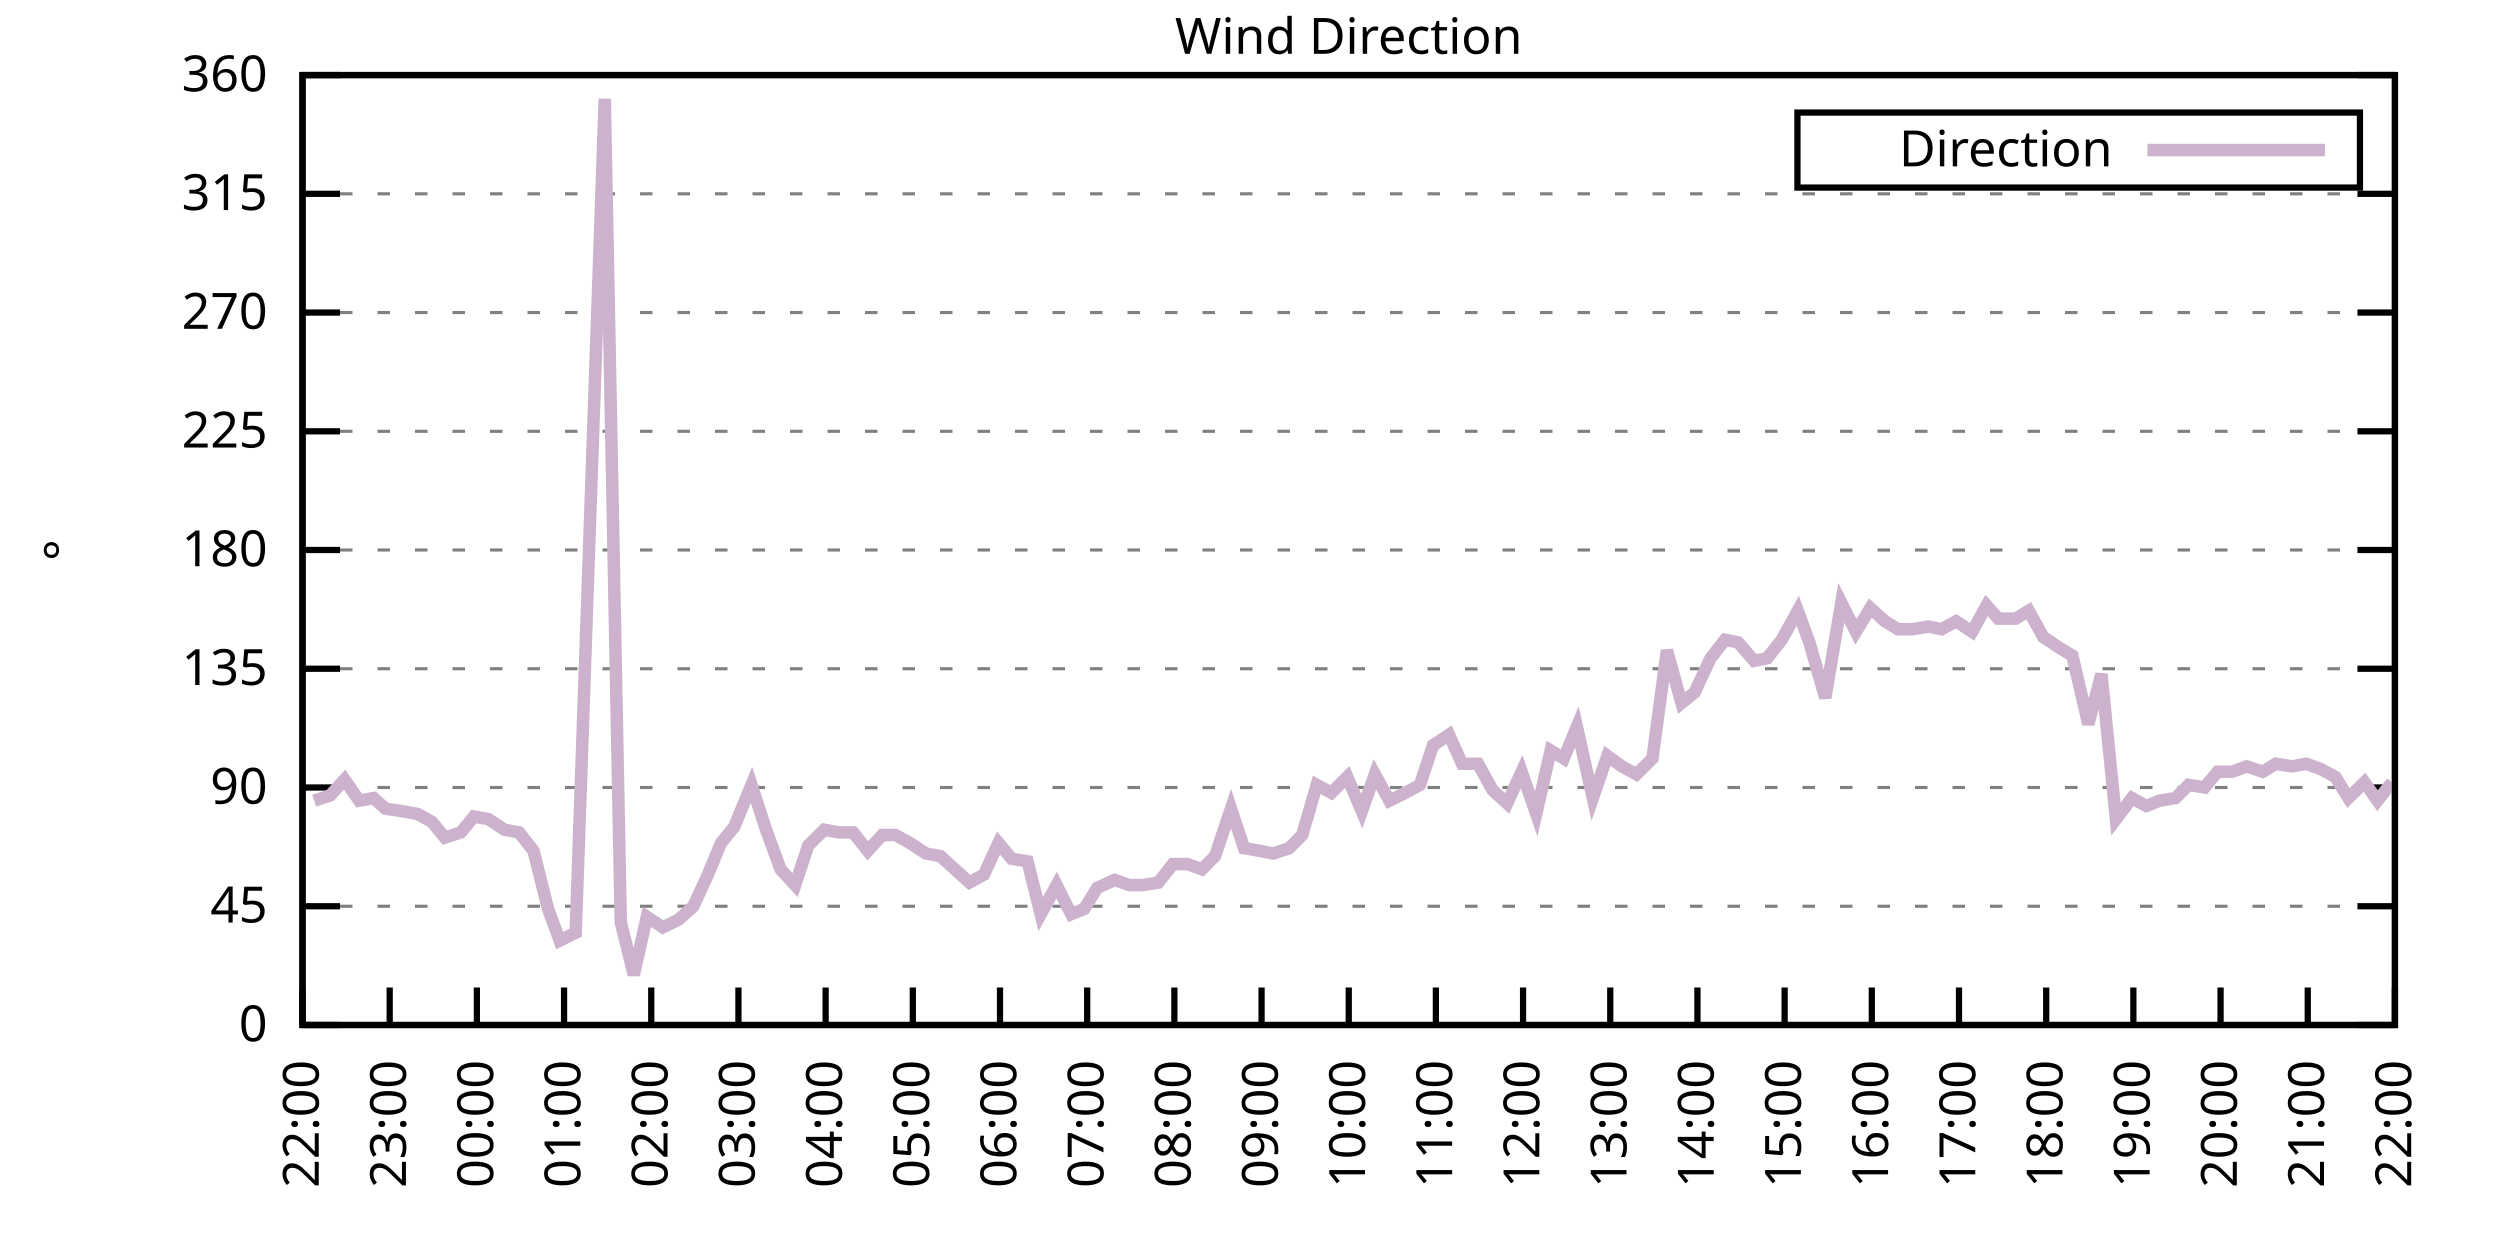
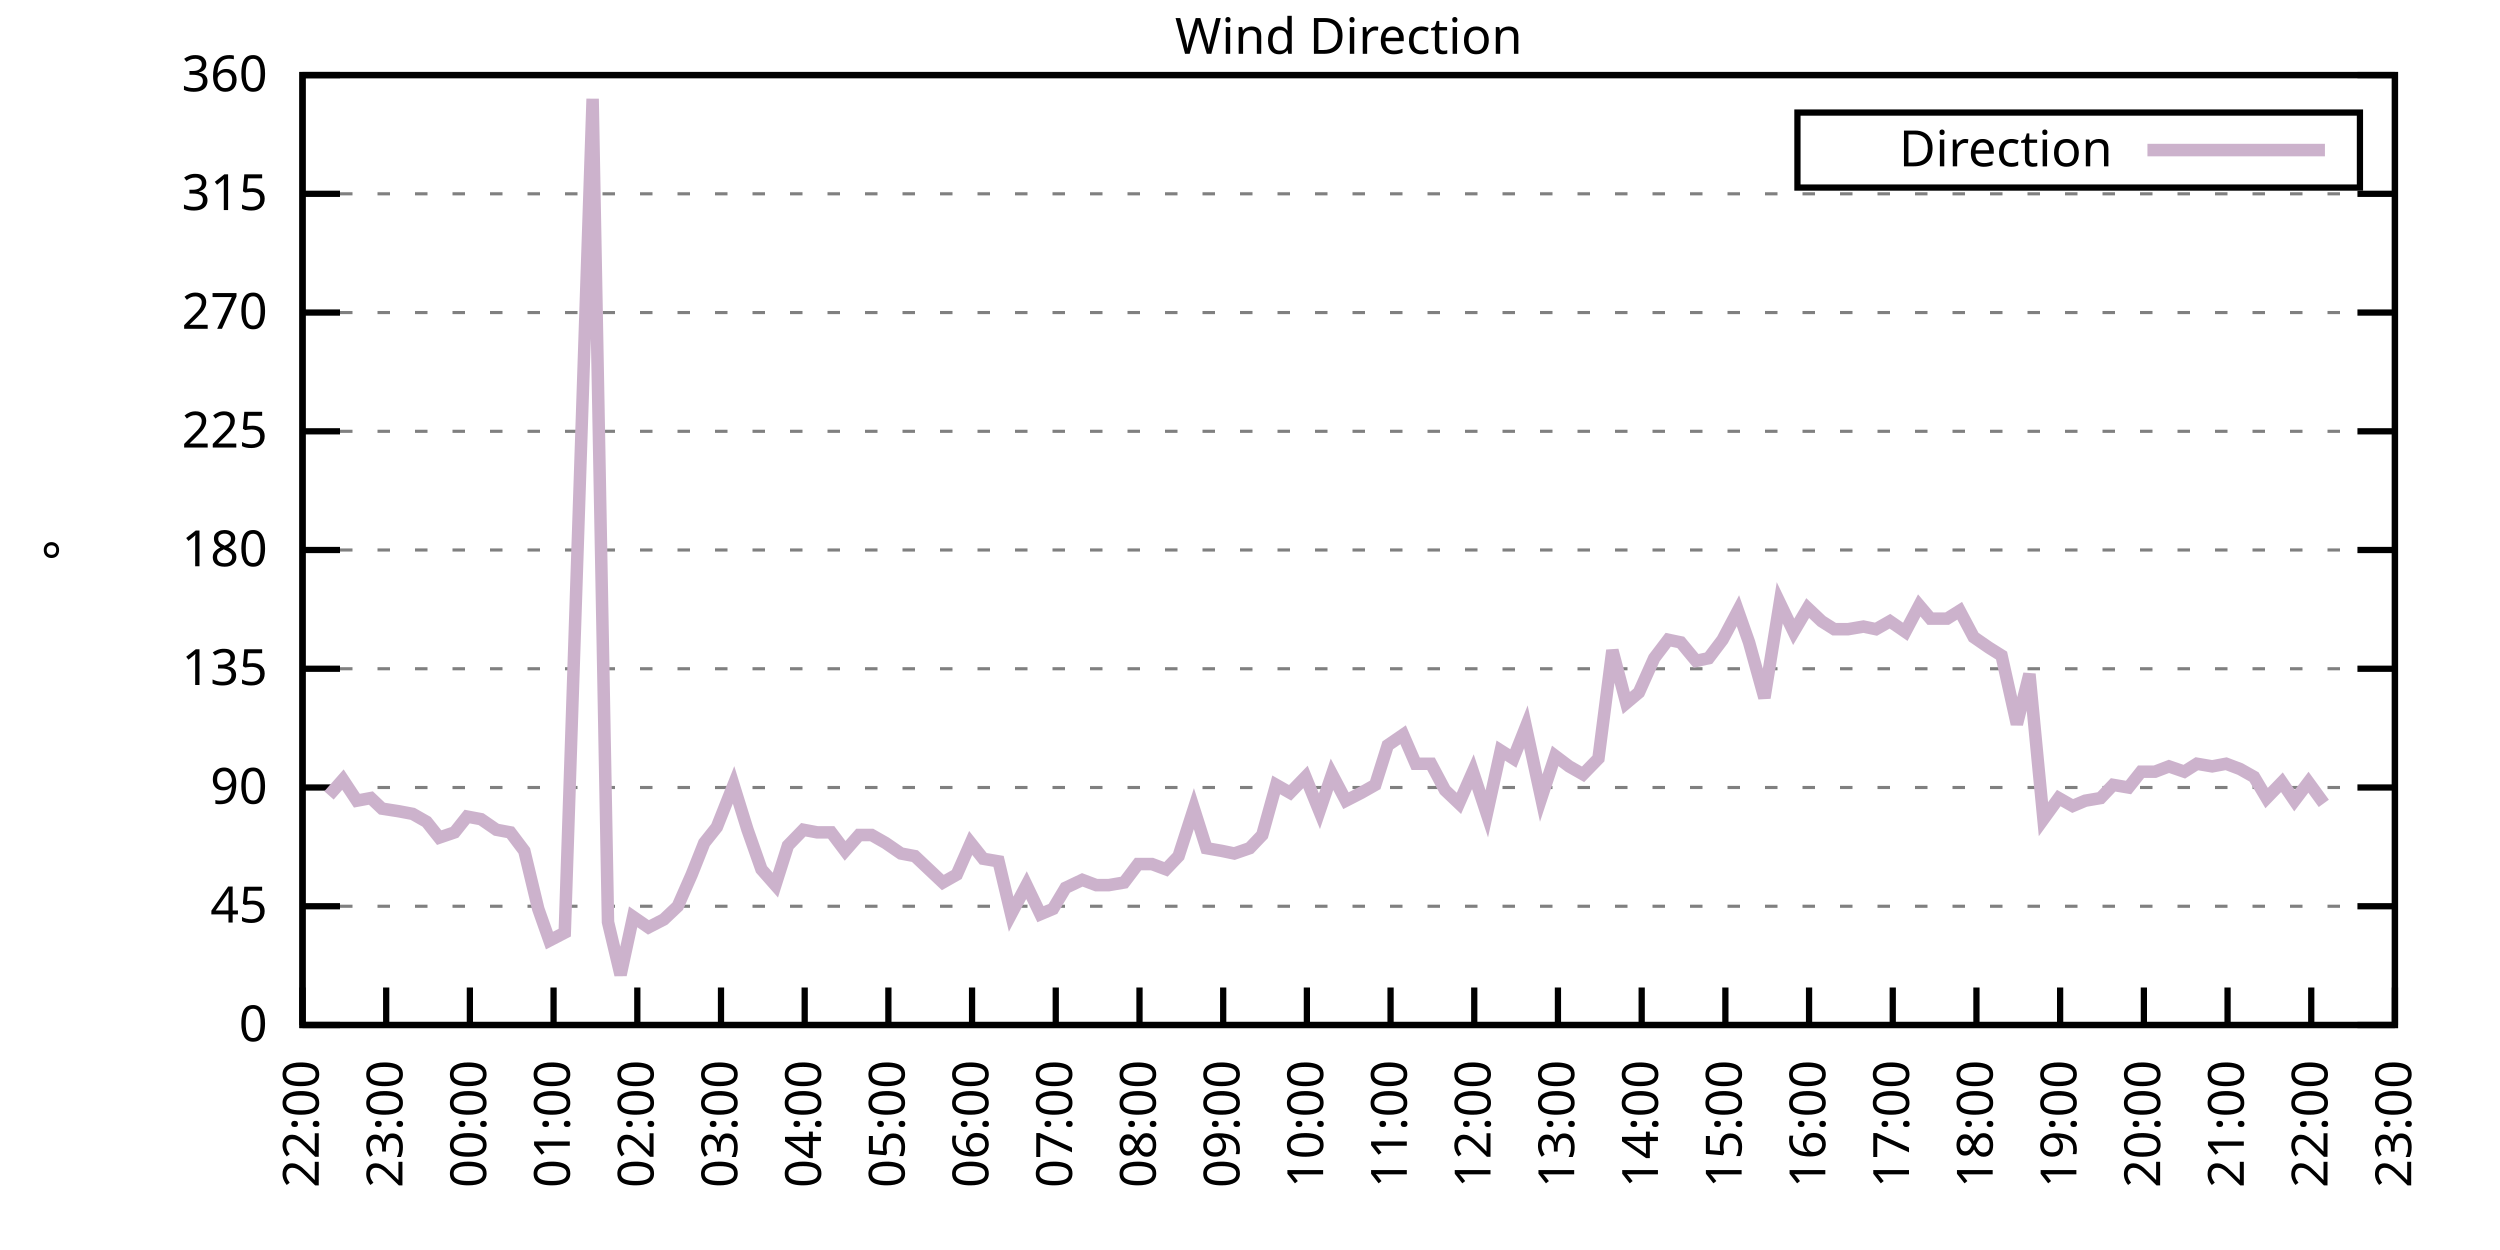
<svg xmlns="http://www.w3.org/2000/svg" xmlns:xlink="http://www.w3.org/1999/xlink" width="400" height="200" viewBox="0 0 400 200">
  <g id="gnuplot_canvas">
    <rect x="0" y="0" width="400" height="200" fill="none" />
    <defs>
      <circle id="gpDot" r="0.5" stroke-width="0.5" stroke="currentColor" />
      <path id="gpPt0" stroke-width="0.333" stroke="currentColor" d="M-1,0 h2 M0,-1 v2" />
      <path id="gpPt1" stroke-width="0.333" stroke="currentColor" d="M-1,-1 L1,1 M1,-1 L-1,1" />
      <path id="gpPt2" stroke-width="0.333" stroke="currentColor" d="M-1,0 L1,0 M0,-1 L0,1 M-1,-1 L1,1 M-1,1 L1,-1" />
      <rect id="gpPt3" stroke-width="0.333" stroke="currentColor" x="-1" y="-1" width="2" height="2" />
      <rect id="gpPt4" stroke-width="0.333" stroke="currentColor" fill="currentColor" x="-1" y="-1" width="2" height="2" />
      <circle id="gpPt5" stroke-width="0.333" stroke="currentColor" cx="0" cy="0" r="1" />
      <use xlink:href="#gpPt5" id="gpPt6" fill="currentColor" stroke="none" />
      <path id="gpPt7" stroke-width="0.333" stroke="currentColor" d="M0,-1.33 L-1.33,0.67 L1.33,0.67 z" />
      <use xlink:href="#gpPt7" id="gpPt8" fill="currentColor" stroke="none" />
      <use xlink:href="#gpPt7" id="gpPt9" stroke="currentColor" transform="rotate(180)" />
      <use xlink:href="#gpPt9" id="gpPt10" fill="currentColor" stroke="none" />
      <use xlink:href="#gpPt3" id="gpPt11" stroke="currentColor" transform="rotate(45)" />
      <use xlink:href="#gpPt11" id="gpPt12" fill="currentColor" stroke="none" />
      <path id="gpPt13" stroke-width="0.333" stroke="currentColor" d="M0,1.330 L1.265,0.411 L0.782,-1.067 L-0.782,-1.076 L-1.265,0.411 z" />
      <use xlink:href="#gpPt13" id="gpPt14" fill="currentColor" stroke="none" />
      <filter id="textbox" filterUnits="objectBoundingBox" x="0" y="0" height="1" width="1">
        <feFlood flood-color="white" flood-opacity="1" result="bgnd" />
        <feComposite in="SourceGraphic" in2="bgnd" operator="atop" />
      </filter>
      <filter id="greybox" filterUnits="objectBoundingBox" x="0" y="0" height="1" width="1">
        <feFlood flood-color="lightgrey" flood-opacity="1" result="grey" />
        <feComposite in="SourceGraphic" in2="grey" operator="atop" />
      </filter>
    </defs>
    <g fill="none" color="white" stroke="currentColor" stroke-width="1.00" stroke-linecap="butt" stroke-linejoin="miter">
</g>
    <g fill="none" color="black" stroke="currentColor" stroke-width="1.00" stroke-linecap="butt" stroke-linejoin="miter">
      <g stroke="none" shape-rendering="crispEdges">
        <polygon fill="rgb(255, 255, 255)" points="48.40,164.00 383.18,164.00 383.18,12.02 48.40,12.02 " />
      </g>
    </g>
    <g fill="none" color="black" stroke="currentColor" stroke-width="1.00" stroke-linecap="butt" stroke-linejoin="miter">
</g>
    <g fill="none" color="black" stroke="black" stroke-width="0.50" stroke-linecap="butt" stroke-linejoin="miter">
</g>
    <g fill="none" color="gray" stroke="currentColor" stroke-width="0.50" stroke-linecap="butt" stroke-linejoin="miter">
      <path stroke="gray" stroke-dasharray="2,4" class="gridline" d="M48.40,164.00 L383.19,164.00  " />
    </g>
    <g fill="none" color="gray" stroke="gray" stroke-width="1.00" stroke-linecap="butt" stroke-linejoin="miter">
</g>
    <g fill="none" color="black" stroke="currentColor" stroke-width="1.00" stroke-linecap="butt" stroke-linejoin="miter">
      <path stroke="black" d="M48.40,164.00 L54.40,164.00 M383.19,164.00 L377.19,164.00  " />
      <g transform="translate(42.80,166.60)" stroke="none" fill="black" font-family="Sans" font-size="8.00" text-anchor="end">
        <text>
          <tspan font-family="Sans"> 0</tspan>
        </text>
      </g>
    </g>
    <g fill="none" color="black" stroke="currentColor" stroke-width="1.00" stroke-linecap="butt" stroke-linejoin="miter">
</g>
    <g fill="none" color="black" stroke="black" stroke-width="0.50" stroke-linecap="butt" stroke-linejoin="miter">
</g>
    <g fill="none" color="gray" stroke="currentColor" stroke-width="0.50" stroke-linecap="butt" stroke-linejoin="miter">
      <path stroke="gray" stroke-dasharray="2,4" class="gridline" d="M48.40,145.00 L383.19,145.00  " />
    </g>
    <g fill="none" color="gray" stroke="gray" stroke-width="1.00" stroke-linecap="butt" stroke-linejoin="miter">
</g>
    <g fill="none" color="black" stroke="currentColor" stroke-width="1.00" stroke-linecap="butt" stroke-linejoin="miter">
      <path stroke="black" d="M48.40,145.00 L54.40,145.00 M383.19,145.00 L377.19,145.00  " />
      <g transform="translate(42.80,147.60)" stroke="none" fill="black" font-family="Sans" font-size="8.00" text-anchor="end">
        <text>
          <tspan font-family="Sans"> 45</tspan>
        </text>
      </g>
    </g>
    <g fill="none" color="black" stroke="currentColor" stroke-width="1.00" stroke-linecap="butt" stroke-linejoin="miter">
</g>
    <g fill="none" color="black" stroke="black" stroke-width="0.50" stroke-linecap="butt" stroke-linejoin="miter">
</g>
    <g fill="none" color="gray" stroke="currentColor" stroke-width="0.50" stroke-linecap="butt" stroke-linejoin="miter">
      <path stroke="gray" stroke-dasharray="2,4" class="gridline" d="M48.40,126.00 L383.19,126.00  " />
    </g>
    <g fill="none" color="gray" stroke="gray" stroke-width="1.00" stroke-linecap="butt" stroke-linejoin="miter">
</g>
    <g fill="none" color="black" stroke="currentColor" stroke-width="1.00" stroke-linecap="butt" stroke-linejoin="miter">
      <path stroke="black" d="M48.40,126.00 L54.40,126.00 M383.19,126.00 L377.19,126.00  " />
      <g transform="translate(42.80,128.60)" stroke="none" fill="black" font-family="Sans" font-size="8.00" text-anchor="end">
        <text>
          <tspan font-family="Sans"> 90</tspan>
        </text>
      </g>
    </g>
    <g fill="none" color="black" stroke="currentColor" stroke-width="1.00" stroke-linecap="butt" stroke-linejoin="miter">
</g>
    <g fill="none" color="black" stroke="black" stroke-width="0.50" stroke-linecap="butt" stroke-linejoin="miter">
</g>
    <g fill="none" color="gray" stroke="currentColor" stroke-width="0.50" stroke-linecap="butt" stroke-linejoin="miter">
      <path stroke="gray" stroke-dasharray="2,4" class="gridline" d="M48.40,107.00 L383.19,107.00  " />
    </g>
    <g fill="none" color="gray" stroke="gray" stroke-width="1.00" stroke-linecap="butt" stroke-linejoin="miter">
</g>
    <g fill="none" color="black" stroke="currentColor" stroke-width="1.00" stroke-linecap="butt" stroke-linejoin="miter">
      <path stroke="black" d="M48.40,107.00 L54.40,107.00 M383.19,107.00 L377.19,107.00  " />
      <g transform="translate(42.80,109.60)" stroke="none" fill="black" font-family="Sans" font-size="8.00" text-anchor="end">
        <text>
          <tspan font-family="Sans"> 135</tspan>
        </text>
      </g>
    </g>
    <g fill="none" color="black" stroke="currentColor" stroke-width="1.00" stroke-linecap="butt" stroke-linejoin="miter">
</g>
    <g fill="none" color="black" stroke="black" stroke-width="0.50" stroke-linecap="butt" stroke-linejoin="miter">
</g>
    <g fill="none" color="gray" stroke="currentColor" stroke-width="0.50" stroke-linecap="butt" stroke-linejoin="miter">
      <path stroke="gray" stroke-dasharray="2,4" class="gridline" d="M48.40,88.00 L383.19,88.00  " />
    </g>
    <g fill="none" color="gray" stroke="gray" stroke-width="1.00" stroke-linecap="butt" stroke-linejoin="miter">
</g>
    <g fill="none" color="black" stroke="currentColor" stroke-width="1.00" stroke-linecap="butt" stroke-linejoin="miter">
      <path stroke="black" d="M48.40,88.00 L54.40,88.00 M383.19,88.00 L377.19,88.00  " />
      <g transform="translate(42.80,90.60)" stroke="none" fill="black" font-family="Sans" font-size="8.00" text-anchor="end">
        <text>
          <tspan font-family="Sans"> 180</tspan>
        </text>
      </g>
    </g>
    <g fill="none" color="black" stroke="currentColor" stroke-width="1.00" stroke-linecap="butt" stroke-linejoin="miter">
</g>
    <g fill="none" color="black" stroke="black" stroke-width="0.50" stroke-linecap="butt" stroke-linejoin="miter">
</g>
    <g fill="none" color="gray" stroke="currentColor" stroke-width="0.50" stroke-linecap="butt" stroke-linejoin="miter">
      <path stroke="gray" stroke-dasharray="2,4" class="gridline" d="M48.40,69.01 L383.19,69.01  " />
    </g>
    <g fill="none" color="gray" stroke="gray" stroke-width="1.00" stroke-linecap="butt" stroke-linejoin="miter">
</g>
    <g fill="none" color="black" stroke="currentColor" stroke-width="1.00" stroke-linecap="butt" stroke-linejoin="miter">
      <path stroke="black" d="M48.40,69.01 L54.40,69.01 M383.19,69.01 L377.19,69.01  " />
      <g transform="translate(42.80,71.61)" stroke="none" fill="black" font-family="Sans" font-size="8.00" text-anchor="end">
        <text>
          <tspan font-family="Sans"> 225</tspan>
        </text>
      </g>
    </g>
    <g fill="none" color="black" stroke="currentColor" stroke-width="1.00" stroke-linecap="butt" stroke-linejoin="miter">
</g>
    <g fill="none" color="black" stroke="black" stroke-width="0.50" stroke-linecap="butt" stroke-linejoin="miter">
</g>
    <g fill="none" color="gray" stroke="currentColor" stroke-width="0.50" stroke-linecap="butt" stroke-linejoin="miter">
      <path stroke="gray" stroke-dasharray="2,4" class="gridline" d="M48.40,50.01 L383.19,50.01  " />
    </g>
    <g fill="none" color="gray" stroke="gray" stroke-width="1.00" stroke-linecap="butt" stroke-linejoin="miter">
</g>
    <g fill="none" color="black" stroke="currentColor" stroke-width="1.00" stroke-linecap="butt" stroke-linejoin="miter">
      <path stroke="black" d="M48.40,50.01 L54.40,50.01 M383.19,50.01 L377.19,50.01  " />
      <g transform="translate(42.80,52.61)" stroke="none" fill="black" font-family="Sans" font-size="8.00" text-anchor="end">
        <text>
          <tspan font-family="Sans"> 270</tspan>
        </text>
      </g>
    </g>
    <g fill="none" color="black" stroke="currentColor" stroke-width="1.00" stroke-linecap="butt" stroke-linejoin="miter">
</g>
    <g fill="none" color="black" stroke="black" stroke-width="0.50" stroke-linecap="butt" stroke-linejoin="miter">
</g>
    <g fill="none" color="gray" stroke="currentColor" stroke-width="0.50" stroke-linecap="butt" stroke-linejoin="miter">
      <path stroke="gray" stroke-dasharray="2,4" class="gridline" d="M48.40,31.01 L383.19,31.01  " />
    </g>
    <g fill="none" color="gray" stroke="gray" stroke-width="1.00" stroke-linecap="butt" stroke-linejoin="miter">
</g>
    <g fill="none" color="black" stroke="currentColor" stroke-width="1.00" stroke-linecap="butt" stroke-linejoin="miter">
      <path stroke="black" d="M48.40,31.01 L54.40,31.01 M383.19,31.01 L377.19,31.01  " />
      <g transform="translate(42.80,33.61)" stroke="none" fill="black" font-family="Sans" font-size="8.00" text-anchor="end">
        <text>
          <tspan font-family="Sans"> 315</tspan>
        </text>
      </g>
    </g>
    <g fill="none" color="black" stroke="currentColor" stroke-width="1.00" stroke-linecap="butt" stroke-linejoin="miter">
</g>
    <g fill="none" color="black" stroke="black" stroke-width="0.50" stroke-linecap="butt" stroke-linejoin="miter">
</g>
    <g fill="none" color="gray" stroke="currentColor" stroke-width="0.50" stroke-linecap="butt" stroke-linejoin="miter">
      <path stroke="gray" stroke-dasharray="2,4" class="gridline" d="M48.40,12.01 L383.19,12.01  " />
    </g>
    <g fill="none" color="gray" stroke="gray" stroke-width="1.00" stroke-linecap="butt" stroke-linejoin="miter">
</g>
    <g fill="none" color="black" stroke="currentColor" stroke-width="1.00" stroke-linecap="butt" stroke-linejoin="miter">
      <path stroke="black" d="M48.40,12.01 L54.40,12.01 M383.19,12.01 L377.19,12.01  " />
      <g transform="translate(42.80,14.61)" stroke="none" fill="black" font-family="Sans" font-size="8.00" text-anchor="end">
        <text>
          <tspan font-family="Sans"> 360</tspan>
        </text>
      </g>
    </g>
    <g fill="none" color="black" stroke="currentColor" stroke-width="1.00" stroke-linecap="butt" stroke-linejoin="miter">
      <path stroke="black" d="M48.40,164.00 L48.40,158.00  " />
      <g transform="translate(51.00,169.60) rotate(270.00)" stroke="none" fill="black" font-family="Sans" font-size="8.00" text-anchor="end">
        <text>
          <tspan font-family="Sans">22:00</tspan>
        </text>
      </g>
    </g>
    <g fill="none" color="black" stroke="currentColor" stroke-width="1.00" stroke-linecap="butt" stroke-linejoin="miter">
-       <path stroke="black" d="M62.35,164.00 L62.35,158.00  " />
-       <g transform="translate(64.95,169.60) rotate(270.00)" stroke="none" fill="black" font-family="Sans" font-size="8.00" text-anchor="end">
+       <path stroke="black" d="M61.79,164.00 L61.79,158.00  " />
+       <g transform="translate(64.39,169.60) rotate(270.00)" stroke="none" fill="black" font-family="Sans" font-size="8.00" text-anchor="end">
        <text>
          <tspan font-family="Sans">23:00</tspan>
        </text>
      </g>
    </g>
    <g fill="none" color="black" stroke="currentColor" stroke-width="1.00" stroke-linecap="butt" stroke-linejoin="miter">
-       <path stroke="black" d="M76.30,164.00 L76.30,158.00  " />
-       <g transform="translate(78.90,169.60) rotate(270.00)" stroke="none" fill="black" font-family="Sans" font-size="8.00" text-anchor="end">
+       <path stroke="black" d="M75.18,164.00 L75.18,158.00  " />
+       <g transform="translate(77.78,169.60) rotate(270.00)" stroke="none" fill="black" font-family="Sans" font-size="8.00" text-anchor="end">
        <text>
          <tspan font-family="Sans">00:00</tspan>
        </text>
      </g>
    </g>
    <g fill="none" color="black" stroke="currentColor" stroke-width="1.00" stroke-linecap="butt" stroke-linejoin="miter">
-       <path stroke="black" d="M90.25,164.00 L90.25,158.00  " />
-       <g transform="translate(92.85,169.60) rotate(270.00)" stroke="none" fill="black" font-family="Sans" font-size="8.00" text-anchor="end">
+       <path stroke="black" d="M88.57,164.00 L88.57,158.00  " />
+       <g transform="translate(91.17,169.60) rotate(270.00)" stroke="none" fill="black" font-family="Sans" font-size="8.00" text-anchor="end">
        <text>
          <tspan font-family="Sans">01:00</tspan>
        </text>
      </g>
    </g>
    <g fill="none" color="black" stroke="currentColor" stroke-width="1.00" stroke-linecap="butt" stroke-linejoin="miter">
-       <path stroke="black" d="M104.20,164.00 L104.20,158.00  " />
-       <g transform="translate(106.80,169.60) rotate(270.00)" stroke="none" fill="black" font-family="Sans" font-size="8.00" text-anchor="end">
+       <path stroke="black" d="M101.97,164.00 L101.97,158.00  " />
+       <g transform="translate(104.57,169.60) rotate(270.00)" stroke="none" fill="black" font-family="Sans" font-size="8.00" text-anchor="end">
        <text>
          <tspan font-family="Sans">02:00</tspan>
        </text>
      </g>
    </g>
    <g fill="none" color="black" stroke="currentColor" stroke-width="1.00" stroke-linecap="butt" stroke-linejoin="miter">
-       <path stroke="black" d="M118.15,164.00 L118.15,158.00  " />
-       <g transform="translate(120.75,169.60) rotate(270.00)" stroke="none" fill="black" font-family="Sans" font-size="8.00" text-anchor="end">
+       <path stroke="black" d="M115.36,164.00 L115.36,158.00  " />
+       <g transform="translate(117.96,169.60) rotate(270.00)" stroke="none" fill="black" font-family="Sans" font-size="8.00" text-anchor="end">
        <text>
          <tspan font-family="Sans">03:00</tspan>
        </text>
      </g>
    </g>
    <g fill="none" color="black" stroke="currentColor" stroke-width="1.00" stroke-linecap="butt" stroke-linejoin="miter">
-       <path stroke="black" d="M132.10,164.00 L132.10,158.00  " />
-       <g transform="translate(134.70,169.60) rotate(270.00)" stroke="none" fill="black" font-family="Sans" font-size="8.00" text-anchor="end">
+       <path stroke="black" d="M128.75,164.00 L128.75,158.00  " />
+       <g transform="translate(131.35,169.60) rotate(270.00)" stroke="none" fill="black" font-family="Sans" font-size="8.00" text-anchor="end">
        <text>
          <tspan font-family="Sans">04:00</tspan>
        </text>
      </g>
    </g>
    <g fill="none" color="black" stroke="currentColor" stroke-width="1.00" stroke-linecap="butt" stroke-linejoin="miter">
-       <path stroke="black" d="M146.05,164.00 L146.05,158.00  " />
-       <g transform="translate(148.65,169.60) rotate(270.00)" stroke="none" fill="black" font-family="Sans" font-size="8.00" text-anchor="end">
+       <path stroke="black" d="M142.14,164.00 L142.14,158.00  " />
+       <g transform="translate(144.74,169.60) rotate(270.00)" stroke="none" fill="black" font-family="Sans" font-size="8.00" text-anchor="end">
        <text>
          <tspan font-family="Sans">05:00</tspan>
        </text>
      </g>
    </g>
    <g fill="none" color="black" stroke="currentColor" stroke-width="1.00" stroke-linecap="butt" stroke-linejoin="miter">
-       <path stroke="black" d="M160.00,164.00 L160.00,158.00  " />
-       <g transform="translate(162.60,169.60) rotate(270.00)" stroke="none" fill="black" font-family="Sans" font-size="8.00" text-anchor="end">
+       <path stroke="black" d="M155.53,164.00 L155.53,158.00  " />
+       <g transform="translate(158.13,169.60) rotate(270.00)" stroke="none" fill="black" font-family="Sans" font-size="8.00" text-anchor="end">
        <text>
          <tspan font-family="Sans">06:00</tspan>
        </text>
      </g>
    </g>
    <g fill="none" color="black" stroke="currentColor" stroke-width="1.00" stroke-linecap="butt" stroke-linejoin="miter">
-       <path stroke="black" d="M173.95,164.00 L173.95,158.00  " />
-       <g transform="translate(176.55,169.60) rotate(270.00)" stroke="none" fill="black" font-family="Sans" font-size="8.00" text-anchor="end">
+       <path stroke="black" d="M168.92,164.00 L168.92,158.00  " />
+       <g transform="translate(171.52,169.60) rotate(270.00)" stroke="none" fill="black" font-family="Sans" font-size="8.00" text-anchor="end">
        <text>
          <tspan font-family="Sans">07:00</tspan>
        </text>
      </g>
    </g>
    <g fill="none" color="black" stroke="currentColor" stroke-width="1.00" stroke-linecap="butt" stroke-linejoin="miter">
-       <path stroke="black" d="M187.90,164.00 L187.90,158.00  " />
-       <g transform="translate(190.50,169.60) rotate(270.00)" stroke="none" fill="black" font-family="Sans" font-size="8.00" text-anchor="end">
+       <path stroke="black" d="M182.32,164.00 L182.32,158.00  " />
+       <g transform="translate(184.92,169.60) rotate(270.00)" stroke="none" fill="black" font-family="Sans" font-size="8.00" text-anchor="end">
        <text>
          <tspan font-family="Sans">08:00</tspan>
        </text>
      </g>
    </g>
    <g fill="none" color="black" stroke="currentColor" stroke-width="1.00" stroke-linecap="butt" stroke-linejoin="miter">
-       <path stroke="black" d="M201.85,164.00 L201.85,158.00  " />
-       <g transform="translate(204.45,169.60) rotate(270.00)" stroke="none" fill="black" font-family="Sans" font-size="8.00" text-anchor="end">
+       <path stroke="black" d="M195.71,164.00 L195.71,158.00  " />
+       <g transform="translate(198.31,169.60) rotate(270.00)" stroke="none" fill="black" font-family="Sans" font-size="8.00" text-anchor="end">
        <text>
          <tspan font-family="Sans">09:00</tspan>
        </text>
      </g>
    </g>
    <g fill="none" color="black" stroke="currentColor" stroke-width="1.00" stroke-linecap="butt" stroke-linejoin="miter">
-       <path stroke="black" d="M215.80,164.00 L215.80,158.00  " />
-       <g transform="translate(218.40,169.60) rotate(270.00)" stroke="none" fill="black" font-family="Sans" font-size="8.00" text-anchor="end">
+       <path stroke="black" d="M209.10,164.00 L209.10,158.00  " />
+       <g transform="translate(211.70,169.60) rotate(270.00)" stroke="none" fill="black" font-family="Sans" font-size="8.00" text-anchor="end">
        <text>
          <tspan font-family="Sans">10:00</tspan>
        </text>
      </g>
    </g>
    <g fill="none" color="black" stroke="currentColor" stroke-width="1.00" stroke-linecap="butt" stroke-linejoin="miter">
-       <path stroke="black" d="M229.74,164.00 L229.74,158.00  " />
-       <g transform="translate(232.34,169.60) rotate(270.00)" stroke="none" fill="black" font-family="Sans" font-size="8.00" text-anchor="end">
+       <path stroke="black" d="M222.49,164.00 L222.49,158.00  " />
+       <g transform="translate(225.09,169.60) rotate(270.00)" stroke="none" fill="black" font-family="Sans" font-size="8.00" text-anchor="end">
        <text>
          <tspan font-family="Sans">11:00</tspan>
        </text>
      </g>
    </g>
    <g fill="none" color="black" stroke="currentColor" stroke-width="1.00" stroke-linecap="butt" stroke-linejoin="miter">
-       <path stroke="black" d="M243.69,164.00 L243.69,158.00  " />
-       <g transform="translate(246.29,169.60) rotate(270.00)" stroke="none" fill="black" font-family="Sans" font-size="8.00" text-anchor="end">
+       <path stroke="black" d="M235.88,164.00 L235.88,158.00  " />
+       <g transform="translate(238.48,169.60) rotate(270.00)" stroke="none" fill="black" font-family="Sans" font-size="8.00" text-anchor="end">
        <text>
          <tspan font-family="Sans">12:00</tspan>
        </text>
      </g>
    </g>
    <g fill="none" color="black" stroke="currentColor" stroke-width="1.00" stroke-linecap="butt" stroke-linejoin="miter">
-       <path stroke="black" d="M257.64,164.00 L257.64,158.00  " />
-       <g transform="translate(260.24,169.60) rotate(270.00)" stroke="none" fill="black" font-family="Sans" font-size="8.00" text-anchor="end">
+       <path stroke="black" d="M249.27,164.00 L249.27,158.00  " />
+       <g transform="translate(251.87,169.60) rotate(270.00)" stroke="none" fill="black" font-family="Sans" font-size="8.00" text-anchor="end">
        <text>
          <tspan font-family="Sans">13:00</tspan>
        </text>
      </g>
    </g>
    <g fill="none" color="black" stroke="currentColor" stroke-width="1.00" stroke-linecap="butt" stroke-linejoin="miter">
-       <path stroke="black" d="M271.59,164.00 L271.59,158.00  " />
-       <g transform="translate(274.19,169.60) rotate(270.00)" stroke="none" fill="black" font-family="Sans" font-size="8.00" text-anchor="end">
+       <path stroke="black" d="M262.67,164.00 L262.67,158.00  " />
+       <g transform="translate(265.27,169.60) rotate(270.00)" stroke="none" fill="black" font-family="Sans" font-size="8.00" text-anchor="end">
        <text>
          <tspan font-family="Sans">14:00</tspan>
        </text>
      </g>
    </g>
    <g fill="none" color="black" stroke="currentColor" stroke-width="1.00" stroke-linecap="butt" stroke-linejoin="miter">
-       <path stroke="black" d="M285.54,164.00 L285.54,158.00  " />
-       <g transform="translate(288.14,169.60) rotate(270.00)" stroke="none" fill="black" font-family="Sans" font-size="8.00" text-anchor="end">
+       <path stroke="black" d="M276.06,164.00 L276.06,158.00  " />
+       <g transform="translate(278.66,169.60) rotate(270.00)" stroke="none" fill="black" font-family="Sans" font-size="8.00" text-anchor="end">
        <text>
          <tspan font-family="Sans">15:00</tspan>
        </text>
      </g>
    </g>
    <g fill="none" color="black" stroke="currentColor" stroke-width="1.00" stroke-linecap="butt" stroke-linejoin="miter">
-       <path stroke="black" d="M299.49,164.00 L299.49,158.00  " />
-       <g transform="translate(302.09,169.60) rotate(270.00)" stroke="none" fill="black" font-family="Sans" font-size="8.00" text-anchor="end">
+       <path stroke="black" d="M289.45,164.00 L289.45,158.00  " />
+       <g transform="translate(292.05,169.60) rotate(270.00)" stroke="none" fill="black" font-family="Sans" font-size="8.00" text-anchor="end">
        <text>
          <tspan font-family="Sans">16:00</tspan>
        </text>
      </g>
    </g>
    <g fill="none" color="black" stroke="currentColor" stroke-width="1.00" stroke-linecap="butt" stroke-linejoin="miter">
-       <path stroke="black" d="M313.44,164.00 L313.44,158.00  " />
-       <g transform="translate(316.04,169.60) rotate(270.00)" stroke="none" fill="black" font-family="Sans" font-size="8.00" text-anchor="end">
+       <path stroke="black" d="M302.84,164.00 L302.84,158.00  " />
+       <g transform="translate(305.44,169.60) rotate(270.00)" stroke="none" fill="black" font-family="Sans" font-size="8.00" text-anchor="end">
        <text>
          <tspan font-family="Sans">17:00</tspan>
        </text>
      </g>
    </g>
    <g fill="none" color="black" stroke="currentColor" stroke-width="1.00" stroke-linecap="butt" stroke-linejoin="miter">
-       <path stroke="black" d="M327.39,164.00 L327.39,158.00  " />
-       <g transform="translate(329.99,169.60) rotate(270.00)" stroke="none" fill="black" font-family="Sans" font-size="8.00" text-anchor="end">
+       <path stroke="black" d="M316.23,164.00 L316.23,158.00  " />
+       <g transform="translate(318.83,169.60) rotate(270.00)" stroke="none" fill="black" font-family="Sans" font-size="8.00" text-anchor="end">
        <text>
          <tspan font-family="Sans">18:00</tspan>
        </text>
      </g>
    </g>
    <g fill="none" color="black" stroke="currentColor" stroke-width="1.00" stroke-linecap="butt" stroke-linejoin="miter">
-       <path stroke="black" d="M341.34,164.00 L341.34,158.00  " />
-       <g transform="translate(343.94,169.60) rotate(270.00)" stroke="none" fill="black" font-family="Sans" font-size="8.00" text-anchor="end">
+       <path stroke="black" d="M329.62,164.00 L329.62,158.00  " />
+       <g transform="translate(332.22,169.60) rotate(270.00)" stroke="none" fill="black" font-family="Sans" font-size="8.00" text-anchor="end">
        <text>
          <tspan font-family="Sans">19:00</tspan>
        </text>
      </g>
    </g>
    <g fill="none" color="black" stroke="currentColor" stroke-width="1.00" stroke-linecap="butt" stroke-linejoin="miter">
-       <path stroke="black" d="M355.29,164.00 L355.29,158.00  " />
-       <g transform="translate(357.89,169.60) rotate(270.00)" stroke="none" fill="black" font-family="Sans" font-size="8.00" text-anchor="end">
+       <path stroke="black" d="M343.02,164.00 L343.02,158.00  " />
+       <g transform="translate(345.62,169.60) rotate(270.00)" stroke="none" fill="black" font-family="Sans" font-size="8.00" text-anchor="end">
        <text>
          <tspan font-family="Sans">20:00</tspan>
        </text>
      </g>
    </g>
    <g fill="none" color="black" stroke="currentColor" stroke-width="1.00" stroke-linecap="butt" stroke-linejoin="miter">
-       <path stroke="black" d="M369.24,164.00 L369.24,158.00  " />
-       <g transform="translate(371.84,169.60) rotate(270.00)" stroke="none" fill="black" font-family="Sans" font-size="8.00" text-anchor="end">
+       <path stroke="black" d="M356.41,164.00 L356.41,158.00  " />
+       <g transform="translate(359.01,169.60) rotate(270.00)" stroke="none" fill="black" font-family="Sans" font-size="8.00" text-anchor="end">
        <text>
          <tspan font-family="Sans">21:00</tspan>
+         </text>
+       </g>
+     </g>
+     <g fill="none" color="black" stroke="currentColor" stroke-width="1.00" stroke-linecap="butt" stroke-linejoin="miter">
+       <path stroke="black" d="M369.80,164.00 L369.80,158.00  " />
+       <g transform="translate(372.40,169.60) rotate(270.00)" stroke="none" fill="black" font-family="Sans" font-size="8.00" text-anchor="end">
+         <text>
+           <tspan font-family="Sans">22:00</tspan>
        </text>
      </g>
    </g>
    <g fill="none" color="black" stroke="currentColor" stroke-width="1.00" stroke-linecap="butt" stroke-linejoin="miter">
      <path stroke="black" d="M383.19,164.00 L383.19,158.00  " />
      <g transform="translate(385.79,169.60) rotate(270.00)" stroke="none" fill="black" font-family="Sans" font-size="8.00" text-anchor="end">
        <text>
-           <tspan font-family="Sans">22:00</tspan>
+           <tspan font-family="Sans">23:00</tspan>
        </text>
      </g>
    </g>
    <g fill="none" color="black" stroke="currentColor" stroke-width="1.00" stroke-linecap="butt" stroke-linejoin="miter">
</g>
    <g fill="none" color="black" stroke="currentColor" stroke-width="1.00" stroke-linecap="butt" stroke-linejoin="miter">
      <path stroke="black" d="M48.40,12.01 L48.40,164.00 L383.19,164.00 L383.19,12.01 L48.40,12.01 Z  " />
    </g>
    <g fill="none" color="black" stroke="currentColor" stroke-width="1.00" stroke-linecap="butt" stroke-linejoin="miter">
</g>
    <g fill="none" color="black" stroke="currentColor" stroke-width="1.00" stroke-linecap="butt" stroke-linejoin="miter">
      <path stroke="black" d="M287.59,30.01 L287.59,18.01 L377.59,18.01 L377.59,30.01 L287.59,30.01 Z  " />
    </g>
    <g id="Wind_direction_plot_1">
      <g fill="none" color="white" stroke="black" stroke-width="2.00" stroke-linecap="butt" stroke-linejoin="miter">
</g>
      <g fill="none" color="black" stroke="currentColor" stroke-width="2.00" stroke-linecap="butt" stroke-linejoin="miter">
        <g transform="translate(337.99,26.61)" stroke="none" fill="black" font-family="Sans" font-size="8.00" text-anchor="end">
          <text>
            <tspan font-family="Sans">Direction</tspan>
          </text>
        </g>
      </g>
      <g fill="none" color="black" stroke="currentColor" stroke-width="2.00" stroke-linecap="butt" stroke-linejoin="miter">
-         <path stroke="rgb(204, 178, 204)" d="M343.59,24.01 L371.99,24.01 M50.26,128.11 L52.82,127.27 L55.14,124.74 L57.47,128.11 L59.79,127.69 L61.65,129.38   L64.44,129.80 L66.77,130.22 L69.09,131.49 L71.18,134.02 L73.74,133.18 L75.83,130.65 L78.16,131.07 L80.72,132.76   L83.04,133.18 L85.37,136.14 L87.69,145.42 L89.55,150.49 L92.11,149.22 L96.76,15.81 L99.32,147.53 L101.41,155.98   L103.50,146.69 L106.06,148.38 L108.62,147.11 L110.94,145.00 L113.27,139.93 L115.36,134.87 L117.45,132.34 L120.24,125.58   L122.57,132.76 L124.89,139.09 L127.22,141.62 L129.31,135.29 L131.87,132.76 L134.19,133.18 L136.51,133.18 L138.84,136.14   L141.16,133.60 L143.26,133.60 L145.58,134.87 L148.14,136.56 L150.46,136.98 L155.11,141.20 L157.44,139.93 L159.76,134.87   L161.86,137.40 L164.41,137.82 L166.51,146.27 L169.06,141.62 L171.39,146.27 L173.48,145.42 L175.57,142.05 L178.36,140.78   L180.69,141.62 L182.78,141.62 L185.34,141.20 L187.66,138.25 L189.99,138.25 L192.31,139.09 L194.41,136.98 L196.96,129.38   L199.06,135.71 L201.61,136.14 L203.71,136.56 L206.26,135.71 L208.36,133.60 L210.68,125.58 L213.01,126.85 L215.56,124.31   L217.89,129.80 L219.98,123.89 L222.30,128.11 L224.86,126.85 L227.19,125.58 L229.28,119.25 L231.84,117.56 L233.93,122.20   L236.49,122.20 L238.81,126.42 L241.14,128.54 L243.46,123.47 L245.79,130.22 L248.11,120.09 L250.20,121.36 L252.30,116.29   L254.85,127.69 L257.18,120.94 L259.50,122.62 L261.83,123.89 L264.39,121.36 L266.71,104.05 L269.04,112.49 L271.13,110.80   L273.69,105.31 L276.01,102.36 L278.10,102.78 L280.66,105.74 L282.75,105.31 L285.08,102.36 L287.64,97.72 L289.50,102.78   L292.05,111.65 L294.61,96.45 L296.94,101.09 L299.26,97.29 L301.58,99.40 L303.68,100.67 L306.00,100.67 L308.56,100.25   L310.65,100.67 L312.98,99.40 L315.53,101.09 L317.86,96.87 L319.72,98.98 L322.51,98.98 L324.60,97.72 L326.93,101.94   L329.48,103.63 L331.58,104.89 L334.13,115.87 L336.23,107.85 L338.55,131.07 L341.11,127.69 L343.43,128.96 L345.53,128.11   L348.08,127.69 L350.18,125.58 L352.73,126.00 L354.83,123.47 L357.15,123.47 L359.48,122.62 L362.03,123.47 L364.13,122.20   L366.68,122.62 L369.01,122.20 L371.33,123.05 L373.66,124.31 L375.75,127.69 L378.31,125.16 L380.40,128.11 L382.73,125.16    " />
+         <path stroke="rgb(204, 178, 204)" d="M343.59,24.01 L371.99,24.01 M52.64,127.27 L54.87,124.74 L57.10,128.11 L59.34,127.69 L61.12,129.38 L63.80,129.80   L66.03,130.22 L68.26,131.49 L70.27,134.02 L72.73,133.18 L74.74,130.65 L76.97,131.07 L79.42,132.76 L81.66,133.18   L83.89,136.14 L86.12,145.42 L87.91,150.49 L90.36,149.22 L94.82,15.81 L97.28,147.53 L99.29,155.98 L101.30,146.69   L103.75,148.38 L106.21,147.11 L108.44,145.00 L110.67,139.93 L112.68,134.87 L114.69,132.34 L117.37,125.58 L119.60,132.76   L121.83,139.09 L124.06,141.62 L126.07,135.29 L128.53,132.76 L130.76,133.18 L132.99,133.18 L135.22,136.14 L137.45,133.60   L139.46,133.60 L141.69,134.87 L144.15,136.56 L146.38,136.98 L150.85,141.20 L153.08,139.93 L155.31,134.87 L157.32,137.40   L159.77,137.82 L161.78,146.27 L164.24,141.62 L166.47,146.27 L168.48,145.42 L170.49,142.05 L173.17,140.78 L175.40,141.62   L177.41,141.62 L179.86,141.20 L182.09,138.25 L184.32,138.25 L186.56,139.09 L188.57,136.98 L191.02,129.38 L193.03,135.71   L195.48,136.14 L197.49,136.56 L199.95,135.71 L201.96,133.60 L204.19,125.58 L206.42,126.85 L208.88,124.31 L211.11,129.80   L213.12,123.89 L215.35,128.11 L217.80,126.85 L220.04,125.58 L222.04,119.25 L224.50,117.56 L226.51,122.20 L228.96,122.20   L231.20,126.42 L233.43,128.54 L235.66,123.47 L237.89,130.22 L240.12,120.09 L242.13,121.36 L244.14,116.29 L246.60,127.69   L248.83,120.94 L251.06,122.62 L253.29,123.89 L255.75,121.36 L257.98,104.05 L260.21,112.49 L262.22,110.80 L264.67,105.31   L266.91,102.36 L268.92,102.78 L271.37,105.74 L273.38,105.31 L275.61,102.36 L278.07,97.72 L279.85,102.78 L282.31,111.65   L284.76,96.45 L286.99,101.09 L289.23,97.29 L291.46,99.40 L293.47,100.67 L295.70,100.67 L298.15,100.25 L300.16,100.67   L302.39,99.40 L304.85,101.09 L307.08,96.87 L308.87,98.98 L311.54,98.98 L313.55,97.72 L315.79,101.94 L318.24,103.63   L320.25,104.89 L322.70,115.87 L324.71,107.85 L326.95,131.07 L329.40,127.69 L331.63,128.96 L333.64,128.11 L336.10,127.69   L338.10,125.58 L340.56,126.00 L342.57,123.47 L344.80,123.47 L347.03,122.62 L349.49,123.47 L351.50,122.20 L353.95,122.62   L356.18,122.20 L358.42,123.05 L360.65,124.31 L362.66,127.69 L365.11,125.16 L367.12,128.11 L369.35,125.16 L371.81,128.54    " />
      </g>
    </g>
    <g fill="none" color="black" stroke="currentColor" stroke-width="2.00" stroke-linecap="butt" stroke-linejoin="miter">
</g>
    <g fill="none" color="black" stroke="black" stroke-width="1.00" stroke-linecap="butt" stroke-linejoin="miter">
</g>
    <g fill="none" color="black" stroke="currentColor" stroke-width="1.00" stroke-linecap="butt" stroke-linejoin="miter">
      <path stroke="black" d="M48.40,12.01 L48.40,164.00 L383.19,164.00 L383.19,12.01 L48.40,12.01 Z  " />
      <g transform="translate(12.80,88.01) rotate(270.00)" stroke="none" fill="black" font-family="Sans" font-size="8.00" text-anchor="middle">
        <text>
          <tspan font-family="Sans">°</tspan>
        </text>
      </g>
    </g>
    <g fill="none" color="black" stroke="currentColor" stroke-width="1.00" stroke-linecap="butt" stroke-linejoin="miter">
</g>
    <g fill="none" color="black" stroke="currentColor" stroke-width="1.00" stroke-linecap="butt" stroke-linejoin="miter">
      <g transform="translate(215.79,8.61)" stroke="none" fill="black" font-family="Sans" font-size="8.00" text-anchor="middle">
        <text>
          <tspan font-family="Sans">Wind Direction</tspan>
        </text>
      </g>
    </g>
    <g fill="none" color="black" stroke="currentColor" stroke-width="1.00" stroke-linecap="butt" stroke-linejoin="miter">
</g>
  </g>
</svg>
